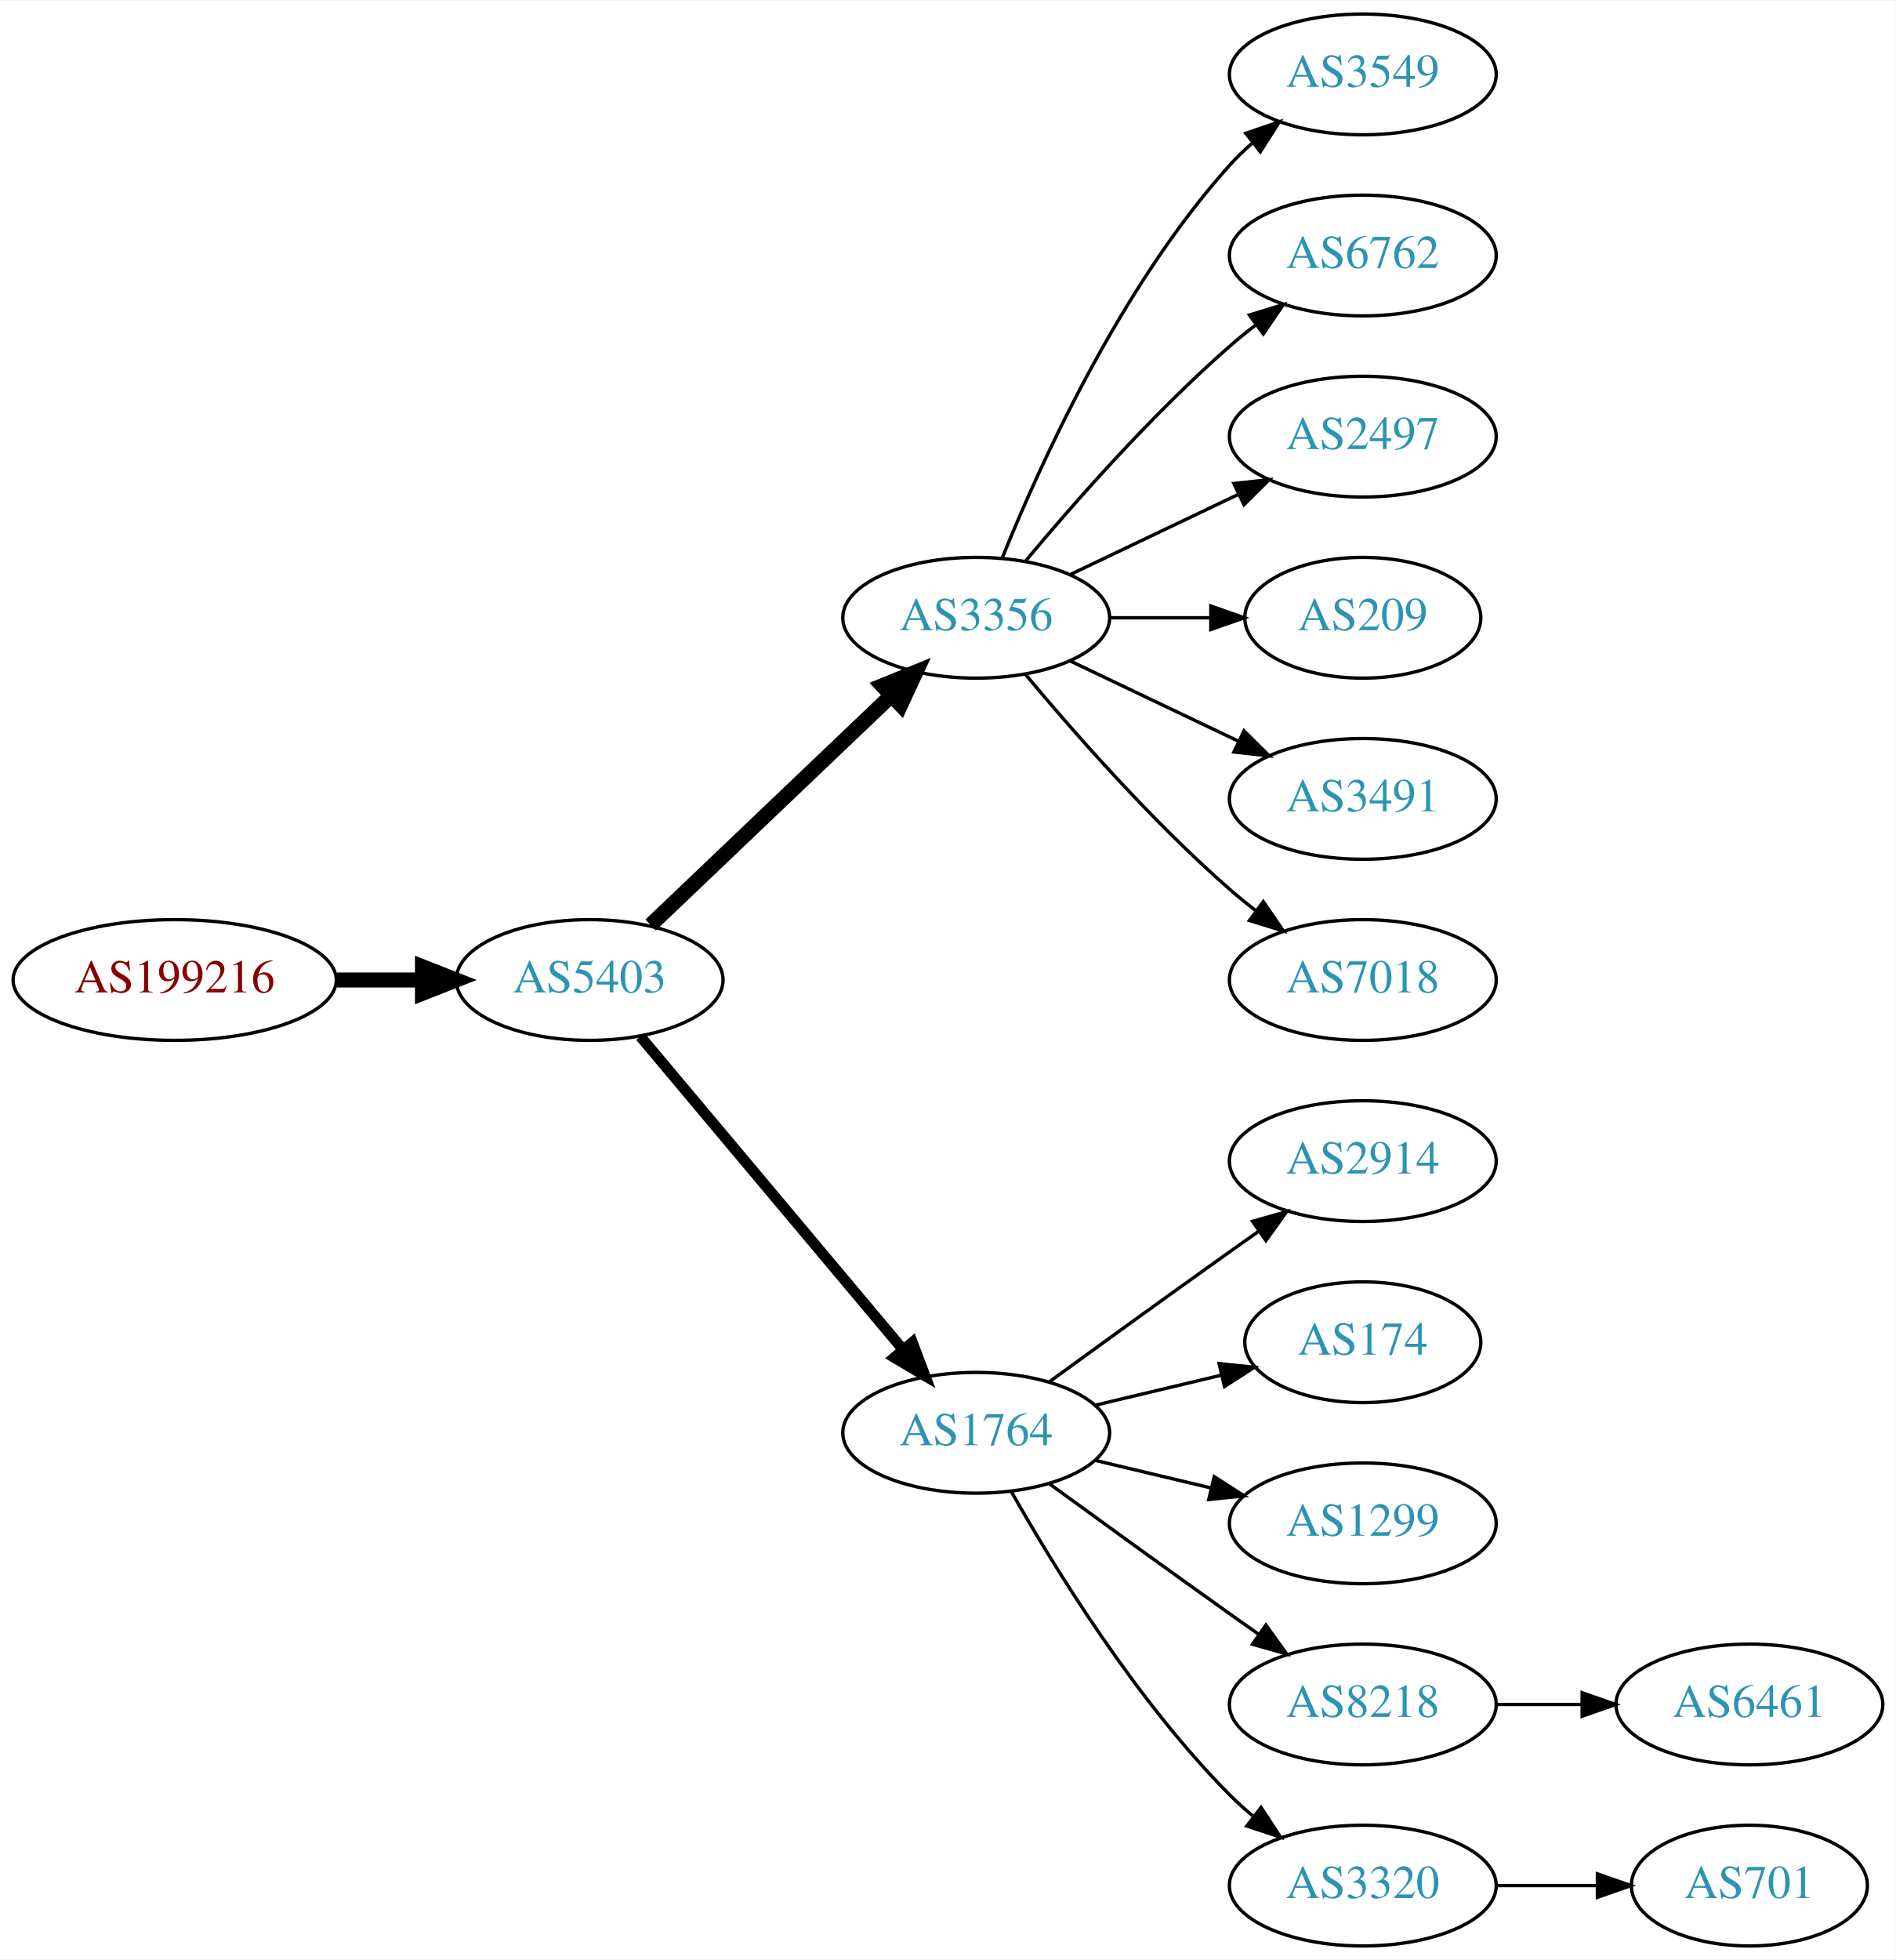
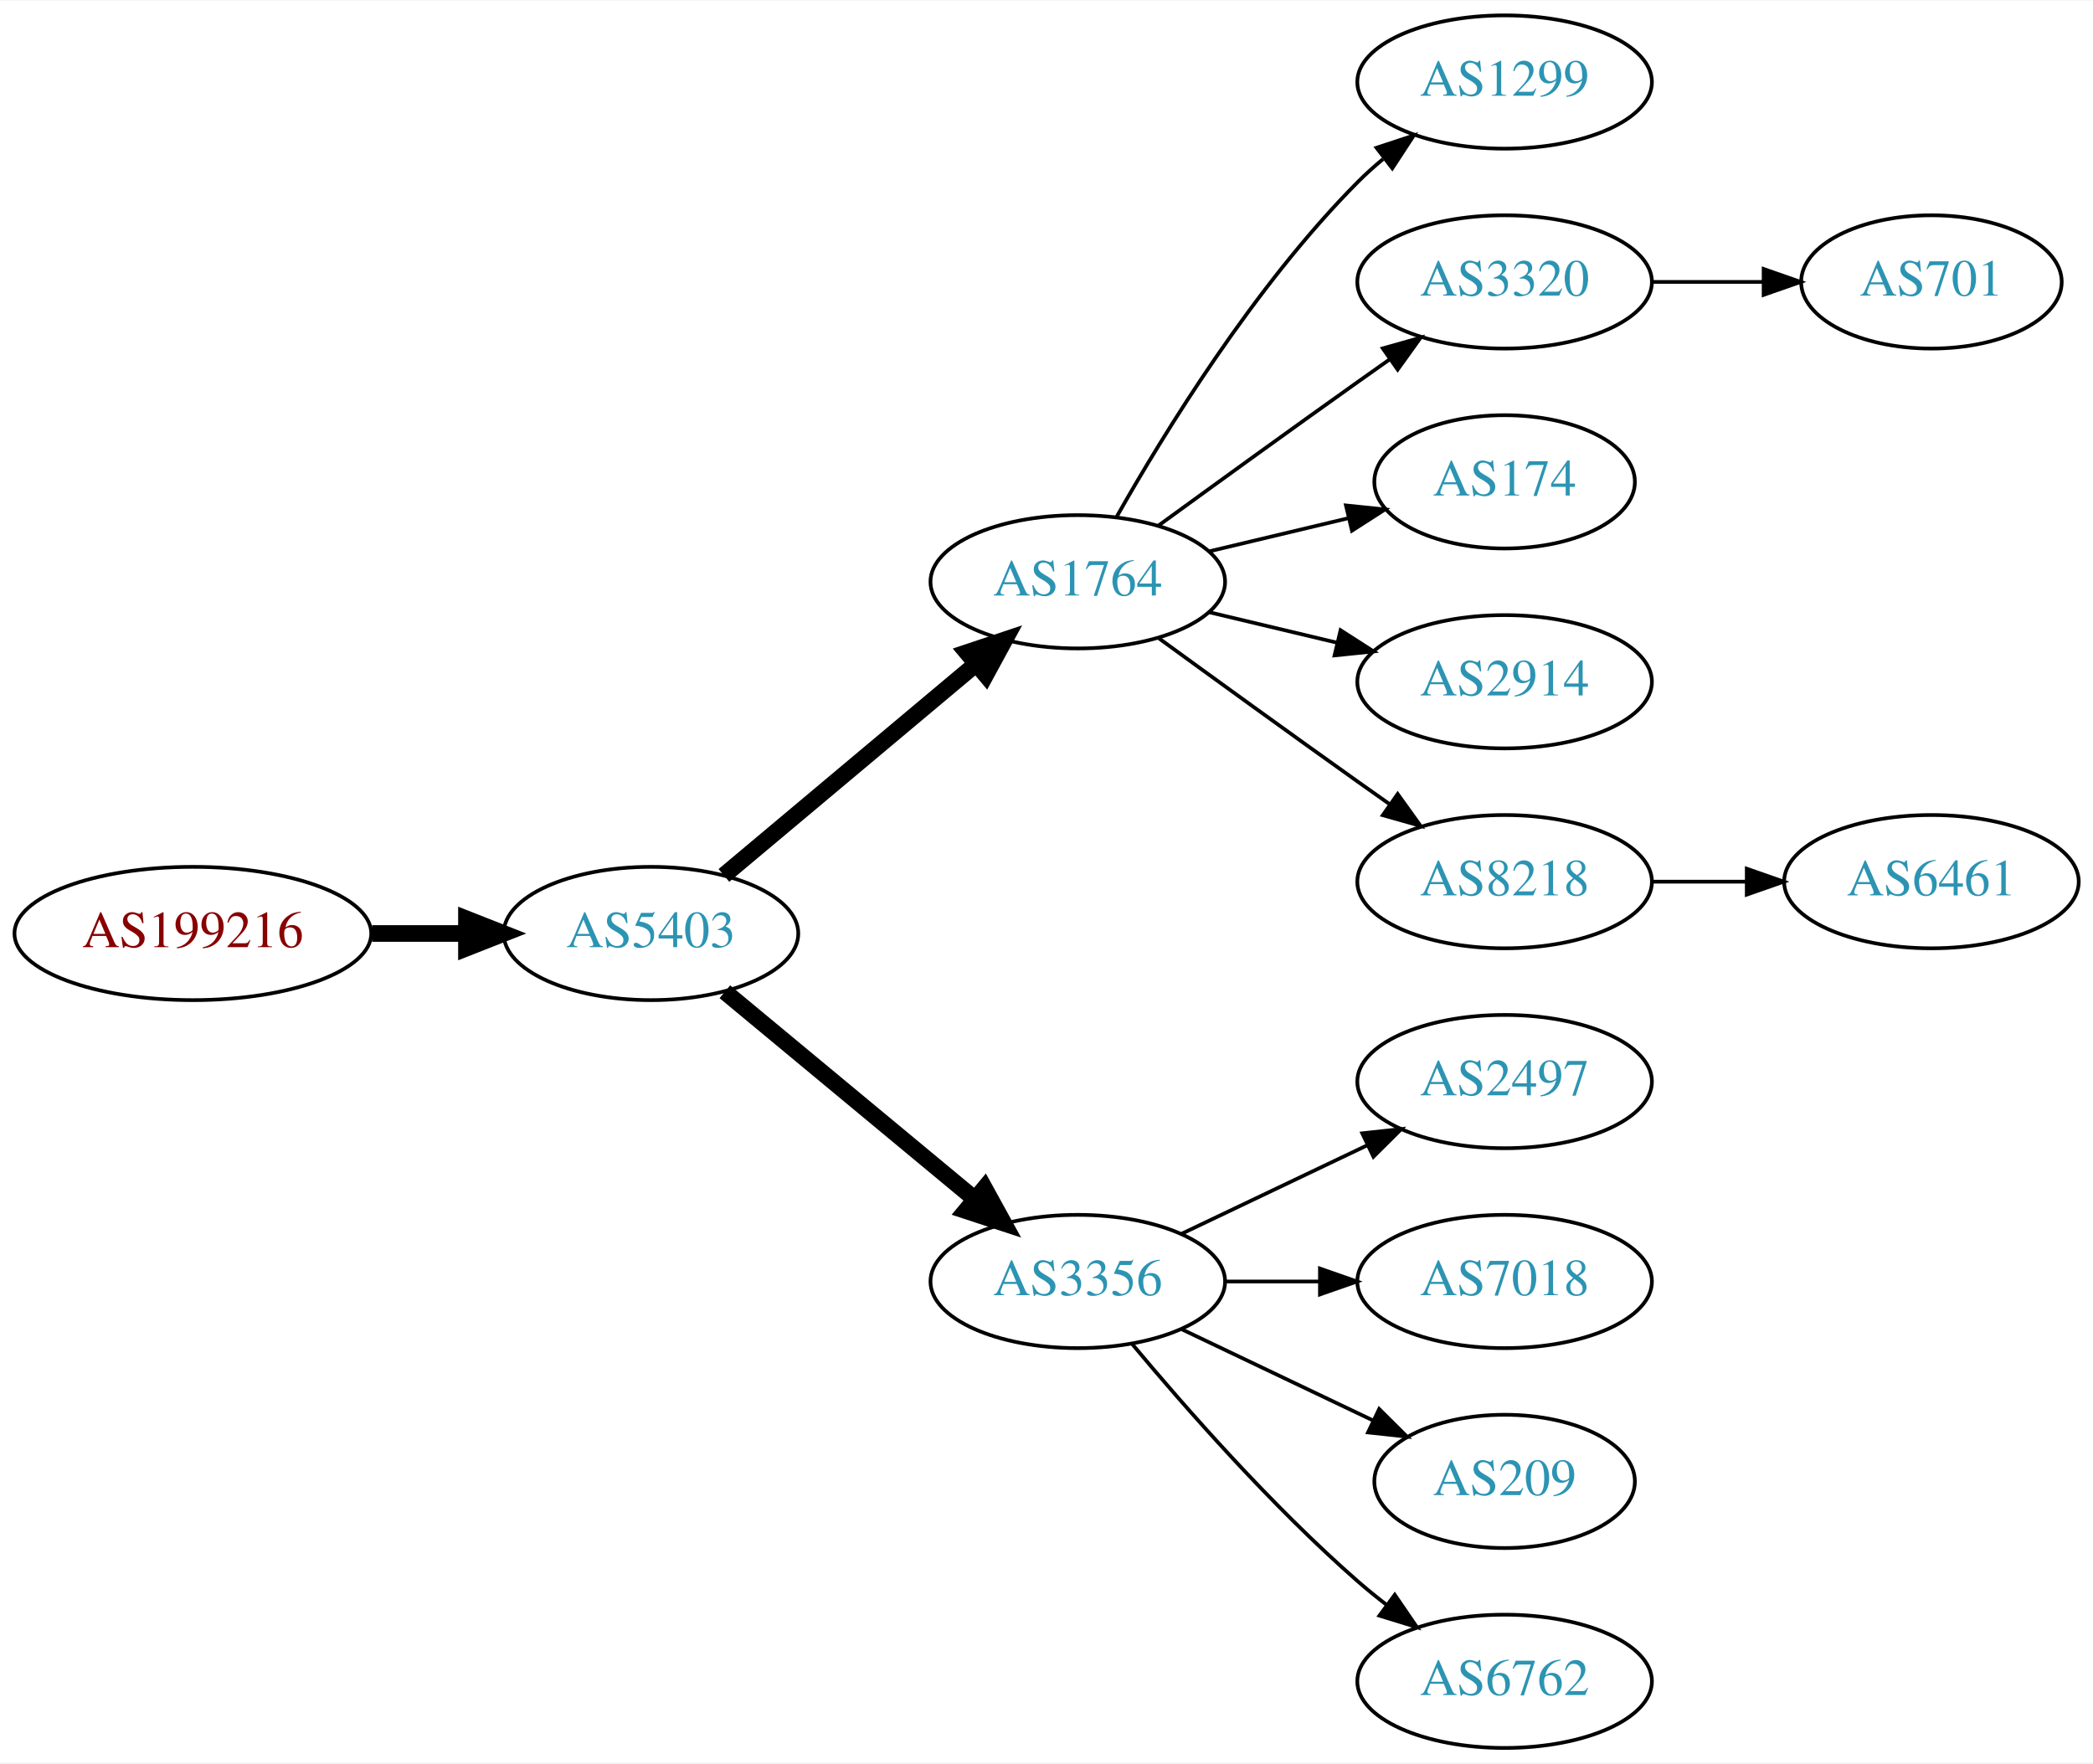
- <svg xmlns="http://www.w3.org/2000/svg" xmlns:xlink="http://www.w3.org/1999/xlink" width="565pt" height="584pt" viewBox="0.00 0.00 565.36 584.00">
-   <g id="graph0" class="graph" transform="scale(1 1) rotate(0) translate(4 580)">
-     <polygon fill="white" stroke="none" points="-4,4 -4,-580 561.363,-580 561.363,4 -4,4" />
+ <svg xmlns="http://www.w3.org/2000/svg" xmlns:xlink="http://www.w3.org/1999/xlink" width="565pt" height="476pt" viewBox="0.00 0.00 565.36 476.00">
+   <g id="graph0" class="graph" transform="scale(1 1) rotate(0) translate(4 472)">
+     <polygon fill="white" stroke="none" points="-4,4 -4,-472 561.363,-472 561.363,4 -4,4" />
    <g id="node1" class="node">
      <g id="a_node1">
        <a xlink:href="/asn/199216" xlink:title="AS199216 ~ Compass-Verlag GmbH [AT]">
-           <ellipse fill="#ffffff" stroke="black" cx="48.096" cy="-288" rx="48.192" ry="18" />
-           <text text-anchor="middle" x="48.096" y="-284.3" font-family="Times,serif" font-size="14.00" fill="#880000">AS199216</text>
+           <ellipse fill="#ffffff" stroke="black" cx="48.096" cy="-220" rx="48.192" ry="18" />
+           <text text-anchor="middle" x="48.096" y="-216.3" font-family="Times,serif" font-size="14.00" fill="#880000">AS199216</text>
        </a>
      </g>
    </g>
    <g id="node2" class="node">
      <g id="a_node2">
        <a xlink:href="/asn/5403" xlink:title="AS5403 ~ AS5403 [AT]">
-           <ellipse fill="#ffffff" stroke="black" cx="171.838" cy="-288" rx="39.794" ry="18" />
-           <text text-anchor="middle" x="171.838" y="-284.3" font-family="Times,serif" font-size="14.00" fill="#2c94b3">AS5403</text>
+           <ellipse fill="#ffffff" stroke="black" cx="171.838" cy="-220" rx="39.794" ry="18" />
+           <text text-anchor="middle" x="171.838" y="-216.3" font-family="Times,serif" font-size="14.00" fill="#2c94b3">AS5403</text>
        </a>
      </g>
    </g>
    <g id="edge1" class="edge">
-       <path fill="none" stroke="black" stroke-width="4.5" d="M96.513,-288C104.867,-288 113.577,-288 121.969,-288" />
-       <polygon fill="black" stroke="black" stroke-width="4.5" points="122.004,-291.938 132.004,-288 122.004,-284.063 122.004,-291.938" />
+       <path fill="none" stroke="black" stroke-width="4.5" d="M96.513,-220C104.867,-220 113.577,-220 121.969,-220" />
+       <polygon fill="black" stroke="black" stroke-width="4.5" points="122.004,-223.938 132.004,-220 122.004,-216.063 122.004,-223.938" />
    </g>
    <g id="node3" class="node">
      <g id="a_node3">
-         <a xlink:href="/asn/3356" xlink:title="AS3356 ~ Level 3 Parent, LLC [US]">
-           <ellipse fill="#ffffff" stroke="black" cx="287.131" cy="-396" rx="39.794" ry="18" />
-           <text text-anchor="middle" x="287.131" y="-392.3" font-family="Times,serif" font-size="14.00" fill="#2c94b3">AS3356</text>
+         <a xlink:href="/asn/1764" xlink:title="AS1764 ~ NEXTLAYER-AS [AT]">
+           <ellipse fill="#ffffff" stroke="black" cx="287.131" cy="-315" rx="39.794" ry="18" />
+           <text text-anchor="middle" x="287.131" y="-311.3" font-family="Times,serif" font-size="14.00" fill="#2c94b3">AS1764</text>
        </a>
      </g>
    </g>
    <g id="edge2" class="edge">
-       <path fill="none" stroke="black" stroke-width="4.5" d="M190.045,-304.403C209.12,-322.587 240.04,-352.063 261.638,-372.651" />
-       <polygon fill="black" stroke="black" stroke-width="4.5" points="259.178,-375.747 269.133,-379.797 264.612,-370.047 259.178,-375.747" />
+       <path fill="none" stroke="black" stroke-width="4.5" d="M191.546,-235.687C210.077,-251.227 238.634,-275.172 259.523,-292.689" />
+       <polygon fill="black" stroke="black" stroke-width="4.5" points="257.203,-295.881 267.395,-299.289 262.262,-289.847 257.203,-295.881" />
    </g>
    <g id="node4" class="node">
      <g id="a_node4">
-         <a xlink:href="/asn/1764" xlink:title="AS1764 ~ NEXTLAYER-AS [AT]">
-           <ellipse fill="#ffffff" stroke="black" cx="287.131" cy="-153" rx="39.794" ry="18" />
-           <text text-anchor="middle" x="287.131" y="-149.3" font-family="Times,serif" font-size="14.00" fill="#2c94b3">AS1764</text>
+         <a xlink:href="/asn/3356" xlink:title="AS3356 ~ Level 3 Parent, LLC [US]">
+           <ellipse fill="#ffffff" stroke="black" cx="287.131" cy="-126" rx="39.794" ry="18" />
+           <text text-anchor="middle" x="287.131" y="-122.3" font-family="Times,serif" font-size="14.00" fill="#2c94b3">AS3356</text>
        </a>
      </g>
    </g>
    <g id="edge3" class="edge">
-       <path fill="none" stroke="black" stroke-width="3.214" d="M186.958,-271.175C206.632,-247.731 242.436,-205.066 265.215,-177.924" />
-       <polygon fill="black" stroke="black" stroke-width="3.214" points="268.086,-179.947 271.833,-170.037 262.724,-175.447 268.086,-179.947" />
+       <path fill="none" stroke="black" stroke-width="4.5" d="M191.801,-204.267C210.263,-188.948 238.5,-165.52 259.27,-148.287" />
+       <polygon fill="black" stroke="black" stroke-width="4.5" points="261.925,-151.2 267.106,-141.785 256.896,-145.14 261.925,-151.2" />
    </g>
    <g id="node5" class="node">
      <g id="a_node5">
-         <a xlink:href="/asn/3549" xlink:title="AS3549 ~ Level 3 Parent, LLC [US]">
-           <ellipse fill="#ffffff" stroke="black" cx="402.424" cy="-558" rx="39.794" ry="18" />
-           <text text-anchor="middle" x="402.424" y="-554.3" font-family="Times,serif" font-size="14.00" fill="#2c94b3">AS3549</text>
+         <a xlink:href="/asn/1299" xlink:title="AS1299 ~ Telia Carrier [EU]">
+           <ellipse fill="#ffffff" stroke="black" cx="402.424" cy="-450" rx="39.794" ry="18" />
+           <text text-anchor="middle" x="402.424" y="-446.3" font-family="Times,serif" font-size="14.00" fill="#2c94b3">AS1299</text>
        </a>
      </g>
    </g>
    <g id="edge4" class="edge">
-       <path fill="none" stroke="black" d="M294.879,-413.787C305.93,-441.243 329.983,-494.578 362.777,-531 364.78,-533.224 366.999,-535.363 369.331,-537.397" />
-       <polygon fill="black" stroke="black" points="367.529,-540.433 377.55,-543.873 371.862,-534.935 367.529,-540.433" />
+       <path fill="none" stroke="black" d="M297.591,-332.49C310.373,-355.096 334.805,-394.886 362.777,-423 364.888,-425.121 367.184,-427.188 369.57,-429.171" />
+       <polygon fill="black" stroke="black" points="367.822,-432.242 377.885,-435.556 372.085,-426.69 367.822,-432.242" />
    </g>
    <g id="node6" class="node">
      <g id="a_node6">
-         <a xlink:href="/asn/6762" xlink:title="AS6762 ~ TELECOM ITALIA SPARKLE S.p.A. [IT]">
-           <ellipse fill="#ffffff" stroke="black" cx="402.424" cy="-504" rx="39.794" ry="18" />
-           <text text-anchor="middle" x="402.424" y="-500.3" font-family="Times,serif" font-size="14.00" fill="#2c94b3">AS6762</text>
+         <a xlink:href="/asn/3320" xlink:title="AS3320 ~ DTAG [DE]">
+           <ellipse fill="#ffffff" stroke="black" cx="402.424" cy="-396" rx="39.794" ry="18" />
+           <text text-anchor="middle" x="402.424" y="-392.3" font-family="Times,serif" font-size="14.00" fill="#2c94b3">AS3320</text>
        </a>
      </g>
    </g>
    <g id="edge5" class="edge">
-       <path fill="none" stroke="black" d="M301.761,-412.817C316.044,-429.929 339.59,-456.745 362.777,-477 365.243,-479.154 367.882,-481.294 370.579,-483.372" />
-       <polygon fill="black" stroke="black" points="368.604,-486.264 378.733,-489.37 372.752,-480.625 368.604,-486.264" />
+       <path fill="none" stroke="black" d="M308.979,-330.222C323.913,-341.091 344.527,-356.025 362.777,-369 365.598,-371.005 368.541,-373.085 371.489,-375.159" />
+       <polygon fill="black" stroke="black" points="369.516,-378.05 379.714,-380.926 373.535,-372.319 369.516,-378.05" />
    </g>
    <g id="node7" class="node">
      <g id="a_node7">
-         <a xlink:href="/asn/2497" xlink:title="AS2497 ~ Internet Initiative Japan Inc. [JP]">
-           <ellipse fill="#ffffff" stroke="black" cx="402.424" cy="-450" rx="39.794" ry="18" />
-           <text text-anchor="middle" x="402.424" y="-446.3" font-family="Times,serif" font-size="14.00" fill="#2c94b3">AS2497</text>
+         <a xlink:href="/asn/174" xlink:title="AS174 ~ Cogent Communications [US]">
+           <ellipse fill="#ffffff" stroke="black" cx="402.424" cy="-342" rx="35.194" ry="18" />
+           <text text-anchor="middle" x="402.424" y="-338.3" font-family="Times,serif" font-size="14.00" fill="#2c94b3">AS174</text>
        </a>
      </g>
    </g>
    <g id="edge6" class="edge">
-       <path fill="none" stroke="black" d="M315.267,-408.934C330.261,-416.081 349.082,-425.052 365.306,-432.785" />
-       <polygon fill="black" stroke="black" points="363.976,-436.028 374.509,-437.171 366.988,-429.709 363.976,-436.028" />
+       <path fill="none" stroke="black" d="M322.738,-323.248C334.533,-326.058 347.837,-329.229 360.105,-332.153" />
+       <polygon fill="black" stroke="black" points="359.571,-335.624 370.11,-334.537 361.194,-328.814 359.571,-335.624" />
    </g>
    <g id="node8" class="node">
      <g id="a_node8">
-         <a xlink:href="/asn/209" xlink:title="AS209 ~ CenturyLink Communications, LLC [US]">
-           <ellipse fill="#ffffff" stroke="black" cx="402.424" cy="-396" rx="35.194" ry="18" />
-           <text text-anchor="middle" x="402.424" y="-392.3" font-family="Times,serif" font-size="14.00" fill="#2c94b3">AS209</text>
+         <a xlink:href="/asn/2914" xlink:title="AS2914 ~ NTT America, Inc. [US]">
+           <ellipse fill="#ffffff" stroke="black" cx="402.424" cy="-288" rx="39.794" ry="18" />
+           <text text-anchor="middle" x="402.424" y="-284.3" font-family="Times,serif" font-size="14.00" fill="#2c94b3">AS2914</text>
        </a>
      </g>
    </g>
    <g id="edge7" class="edge">
-       <path fill="none" stroke="black" d="M326.803,-396C336.508,-396 346.999,-396 356.962,-396" />
-       <polygon fill="black" stroke="black" points="357.098,-399.5 367.098,-396 357.098,-392.5 357.098,-399.5" />
+       <path fill="none" stroke="black" d="M322.738,-306.752C333.609,-304.162 345.764,-301.265 357.206,-298.538" />
+       <polygon fill="black" stroke="black" points="358.112,-301.92 367.029,-296.197 356.49,-295.111 358.112,-301.92" />
    </g>
    <g id="node9" class="node">
      <g id="a_node9">
-         <a xlink:href="/asn/3491" xlink:title="AS3491 ~ PCCW Global, Inc. [US]">
-           <ellipse fill="#ffffff" stroke="black" cx="402.424" cy="-342" rx="39.794" ry="18" />
-           <text text-anchor="middle" x="402.424" y="-338.3" font-family="Times,serif" font-size="14.00" fill="#2c94b3">AS3491</text>
+         <a xlink:href="/asn/8218" xlink:title="AS8218 ~ legacy Neotelecoms [FR]">
+           <ellipse fill="#ffffff" stroke="black" cx="402.424" cy="-234" rx="39.794" ry="18" />
+           <text text-anchor="middle" x="402.424" y="-230.3" font-family="Times,serif" font-size="14.00" fill="#2c94b3">AS8218</text>
        </a>
      </g>
    </g>
    <g id="edge8" class="edge">
-       <path fill="none" stroke="black" d="M315.267,-383.066C330.261,-375.919 349.082,-366.948 365.306,-359.215" />
-       <polygon fill="black" stroke="black" points="366.988,-362.291 374.509,-354.829 363.976,-355.972 366.988,-362.291" />
+       <path fill="none" stroke="black" d="M308.979,-299.778C323.913,-288.909 344.527,-273.975 362.777,-261 365.598,-258.995 368.541,-256.915 371.489,-254.841" />
+       <polygon fill="black" stroke="black" points="373.535,-257.681 379.714,-249.074 369.516,-251.95 373.535,-257.681" />
    </g>
    <g id="node10" class="node">
      <g id="a_node10">
-         <a xlink:href="/asn/7018" xlink:title="AS7018 ~ AT&amp;T Services, Inc. [US]">
-           <ellipse fill="#ffffff" stroke="black" cx="402.424" cy="-288" rx="39.794" ry="18" />
-           <text text-anchor="middle" x="402.424" y="-284.3" font-family="Times,serif" font-size="14.00" fill="#2c94b3">AS7018</text>
+         <a xlink:href="/asn/2497" xlink:title="AS2497 ~ Internet Initiative Japan Inc. [JP]">
+           <ellipse fill="#ffffff" stroke="black" cx="402.424" cy="-180" rx="39.794" ry="18" />
+           <text text-anchor="middle" x="402.424" y="-176.3" font-family="Times,serif" font-size="14.00" fill="#2c94b3">AS2497</text>
        </a>
      </g>
    </g>
    <g id="edge9" class="edge">
-       <path fill="none" stroke="black" d="M301.761,-379.183C316.044,-362.071 339.59,-335.255 362.777,-315 365.243,-312.846 367.882,-310.706 370.579,-308.628" />
-       <polygon fill="black" stroke="black" points="372.752,-311.375 378.733,-302.63 368.604,-305.736 372.752,-311.375" />
+       <path fill="none" stroke="black" d="M315.267,-138.934C330.261,-146.081 349.082,-155.052 365.306,-162.785" />
+       <polygon fill="black" stroke="black" points="363.976,-166.028 374.509,-167.171 366.988,-159.709 363.976,-166.028" />
    </g>
    <g id="node11" class="node">
      <g id="a_node11">
-         <a xlink:href="/asn/2914" xlink:title="AS2914 ~ NTT America, Inc. [US]">
-           <ellipse fill="#ffffff" stroke="black" cx="402.424" cy="-234" rx="39.794" ry="18" />
-           <text text-anchor="middle" x="402.424" y="-230.3" font-family="Times,serif" font-size="14.00" fill="#2c94b3">AS2914</text>
+         <a xlink:href="/asn/7018" xlink:title="AS7018 ~ AT&amp;T Services, Inc. [US]">
+           <ellipse fill="#ffffff" stroke="black" cx="402.424" cy="-126" rx="39.794" ry="18" />
+           <text text-anchor="middle" x="402.424" y="-122.3" font-family="Times,serif" font-size="14.00" fill="#2c94b3">AS7018</text>
        </a>
      </g>
    </g>
    <g id="edge10" class="edge">
-       <path fill="none" stroke="black" d="M308.979,-168.222C323.913,-179.091 344.527,-194.025 362.777,-207 365.598,-209.005 368.541,-211.085 371.489,-213.159" />
-       <polygon fill="black" stroke="black" points="369.516,-216.05 379.714,-218.926 373.535,-210.319 369.516,-216.05" />
+       <path fill="none" stroke="black" d="M326.803,-126C335.006,-126 343.77,-126 352.302,-126" />
+       <polygon fill="black" stroke="black" points="352.541,-129.5 362.541,-126 352.541,-122.5 352.541,-129.5" />
    </g>
    <g id="node12" class="node">
      <g id="a_node12">
-         <a xlink:href="/asn/174" xlink:title="AS174 ~ Cogent Communications [US]">
-           <ellipse fill="#ffffff" stroke="black" cx="402.424" cy="-180" rx="35.194" ry="18" />
-           <text text-anchor="middle" x="402.424" y="-176.3" font-family="Times,serif" font-size="14.00" fill="#2c94b3">AS174</text>
+         <a xlink:href="/asn/209" xlink:title="AS209 ~ CenturyLink Communications, LLC [US]">
+           <ellipse fill="#ffffff" stroke="black" cx="402.424" cy="-72" rx="35.194" ry="18" />
+           <text text-anchor="middle" x="402.424" y="-68.3" font-family="Times,serif" font-size="14.00" fill="#2c94b3">AS209</text>
        </a>
      </g>
    </g>
    <g id="edge11" class="edge">
-       <path fill="none" stroke="black" d="M322.738,-161.248C334.533,-164.058 347.837,-167.229 360.105,-170.153" />
-       <polygon fill="black" stroke="black" points="359.571,-173.624 370.11,-172.537 361.194,-166.814 359.571,-173.624" />
+       <path fill="none" stroke="black" d="M315.267,-113.066C330.699,-105.71 350.185,-96.423 366.72,-88.541" />
+       <polygon fill="black" stroke="black" points="368.54,-91.551 376.062,-84.089 365.529,-85.232 368.54,-91.551" />
    </g>
    <g id="node13" class="node">
      <g id="a_node13">
-         <a xlink:href="/asn/1299" xlink:title="AS1299 ~ Telia Carrier [EU]">
-           <ellipse fill="#ffffff" stroke="black" cx="402.424" cy="-126" rx="39.794" ry="18" />
-           <text text-anchor="middle" x="402.424" y="-122.3" font-family="Times,serif" font-size="14.00" fill="#2c94b3">AS1299</text>
+         <a xlink:href="/asn/6762" xlink:title="AS6762 ~ TELECOM ITALIA SPARKLE S.p.A. [IT]">
+           <ellipse fill="#ffffff" stroke="black" cx="402.424" cy="-18" rx="39.794" ry="18" />
+           <text text-anchor="middle" x="402.424" y="-14.3" font-family="Times,serif" font-size="14.00" fill="#2c94b3">AS6762</text>
        </a>
      </g>
    </g>
    <g id="edge12" class="edge">
-       <path fill="none" stroke="black" d="M322.738,-144.752C333.609,-142.162 345.764,-139.265 357.206,-136.538" />
-       <polygon fill="black" stroke="black" points="358.112,-139.92 367.029,-134.197 356.49,-133.111 358.112,-139.92" />
+       <path fill="none" stroke="black" d="M301.761,-109.183C316.044,-92.071 339.59,-65.255 362.777,-45 365.243,-42.846 367.882,-40.706 370.579,-38.628" />
+       <polygon fill="black" stroke="black" points="372.752,-41.375 378.733,-32.63 368.604,-35.736 372.752,-41.375" />
    </g>
    <g id="node14" class="node">
      <g id="a_node14">
-         <a xlink:href="/asn/8218" xlink:title="AS8218 ~ legacy Neotelecoms [FR]">
-           <ellipse fill="#ffffff" stroke="black" cx="402.424" cy="-72" rx="39.794" ry="18" />
-           <text text-anchor="middle" x="402.424" y="-68.3" font-family="Times,serif" font-size="14.00" fill="#2c94b3">AS8218</text>
+         <a xlink:href="/asn/701" xlink:title="AS701 ~ UUNET [US]">
+           <ellipse fill="#ffffff" stroke="black" cx="517.717" cy="-396" rx="35.194" ry="18" />
+           <text text-anchor="middle" x="517.717" y="-392.3" font-family="Times,serif" font-size="14.00" fill="#2c94b3">AS701</text>
        </a>
      </g>
    </g>
    <g id="edge13" class="edge">
-       <path fill="none" stroke="black" d="M308.979,-137.778C323.913,-126.909 344.527,-111.975 362.777,-99 365.598,-96.995 368.541,-94.915 371.489,-92.841" />
-       <polygon fill="black" stroke="black" points="373.535,-95.681 379.714,-87.074 369.516,-89.95 373.535,-95.681" />
+       <path fill="none" stroke="black" d="M442.096,-396C451.801,-396 462.292,-396 472.255,-396" />
+       <polygon fill="black" stroke="black" points="472.391,-399.5 482.391,-396 472.391,-392.5 472.391,-399.5" />
    </g>
    <g id="node15" class="node">
      <g id="a_node15">
-         <a xlink:href="/asn/3320" xlink:title="AS3320 ~ DTAG [DE]">
-           <ellipse fill="#ffffff" stroke="black" cx="402.424" cy="-18" rx="39.794" ry="18" />
-           <text text-anchor="middle" x="402.424" y="-14.3" font-family="Times,serif" font-size="14.00" fill="#2c94b3">AS3320</text>
+         <a xlink:href="/asn/6461" xlink:title="AS6461 ~ Zayo Bandwidth [US]">
+           <ellipse fill="#ffffff" stroke="black" cx="517.717" cy="-234" rx="39.794" ry="18" />
+           <text text-anchor="middle" x="517.717" y="-230.3" font-family="Times,serif" font-size="14.00" fill="#2c94b3">AS6461</text>
        </a>
      </g>
    </g>
    <g id="edge14" class="edge">
-       <path fill="none" stroke="black" d="M297.591,-135.51C310.373,-112.904 334.805,-73.114 362.777,-45 364.888,-42.879 367.184,-40.812 369.57,-38.829" />
-       <polygon fill="black" stroke="black" points="372.085,-41.31 377.885,-32.444 367.822,-35.758 372.085,-41.31" />
-     </g>
-     <g id="node16" class="node">
-       <g id="a_node16">
-         <a xlink:href="/asn/6461" xlink:title="AS6461 ~ Zayo Bandwidth [US]">
-           <ellipse fill="#ffffff" stroke="black" cx="517.717" cy="-72" rx="39.794" ry="18" />
-           <text text-anchor="middle" x="517.717" y="-68.3" font-family="Times,serif" font-size="14.00" fill="#2c94b3">AS6461</text>
-         </a>
-       </g>
-     </g>
-     <g id="edge15" class="edge">
-       <path fill="none" stroke="black" d="M442.096,-72C450.299,-72 459.063,-72 467.595,-72" />
-       <polygon fill="black" stroke="black" points="467.834,-75.5 477.834,-72 467.834,-68.5 467.834,-75.5" />
-     </g>
-     <g id="node17" class="node">
-       <g id="a_node17">
-         <a xlink:href="/asn/701" xlink:title="AS701 ~ UUNET [US]">
-           <ellipse fill="#ffffff" stroke="black" cx="517.717" cy="-18" rx="35.194" ry="18" />
-           <text text-anchor="middle" x="517.717" y="-14.3" font-family="Times,serif" font-size="14.00" fill="#2c94b3">AS701</text>
-         </a>
-       </g>
-     </g>
-     <g id="edge16" class="edge">
-       <path fill="none" stroke="black" d="M442.096,-18C451.801,-18 462.292,-18 472.255,-18" />
-       <polygon fill="black" stroke="black" points="472.391,-21.5 482.391,-18 472.391,-14.5 472.391,-21.5" />
+       <path fill="none" stroke="black" d="M442.096,-234C450.299,-234 459.063,-234 467.595,-234" />
+       <polygon fill="black" stroke="black" points="467.834,-237.5 477.834,-234 467.834,-230.5 467.834,-237.5" />
    </g>
  </g>
</svg>
